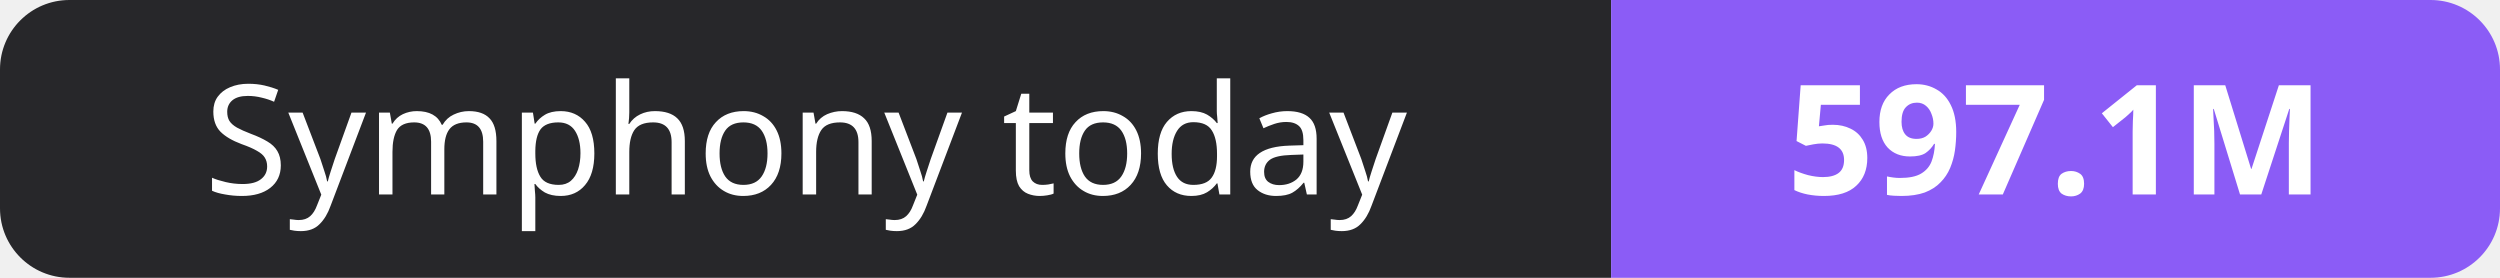
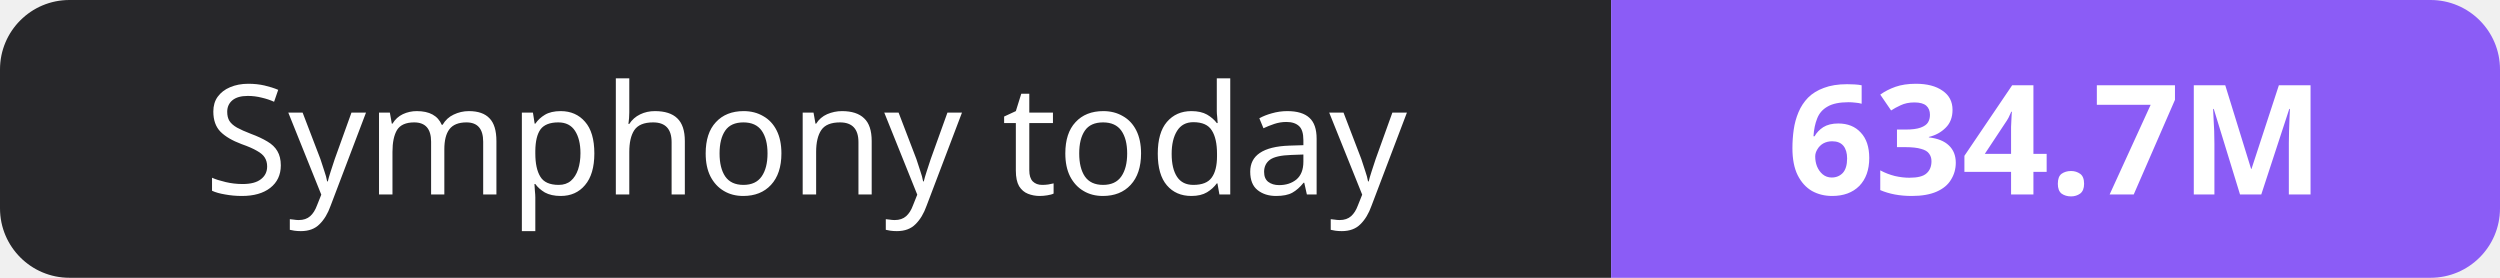
- <svg xmlns="http://www.w3.org/2000/svg" width="180" height="20" role="img" aria-label="Symphony today: 597.1M">
+ <svg xmlns="http://www.w3.org/2000/svg" width="180" height="20" role="img" aria-label="Symphony today: 634.7M">
  <clipPath id="r">
    <rect width="180" height="20" rx="5" fill="#fff" />
  </clipPath>
  <g clip-path="url(#r)">
    <rect width="116" height="20" fill="#27272a" />
    <rect x="116" width="64" height="20" fill="#8b5cf6" />
  </g>
  <g fill="#fff" text-anchor="middle" font-family="Verdana,Geneva,sans-serif" font-size="11">
    <text x="58.0" y="14">Symphony today</text>
-     <text x="148.0" y="14" font-weight="700">597.1M</text>
+     <text x="148.0" y="14" font-weight="700">634.7M</text>
  </g>
</svg>
